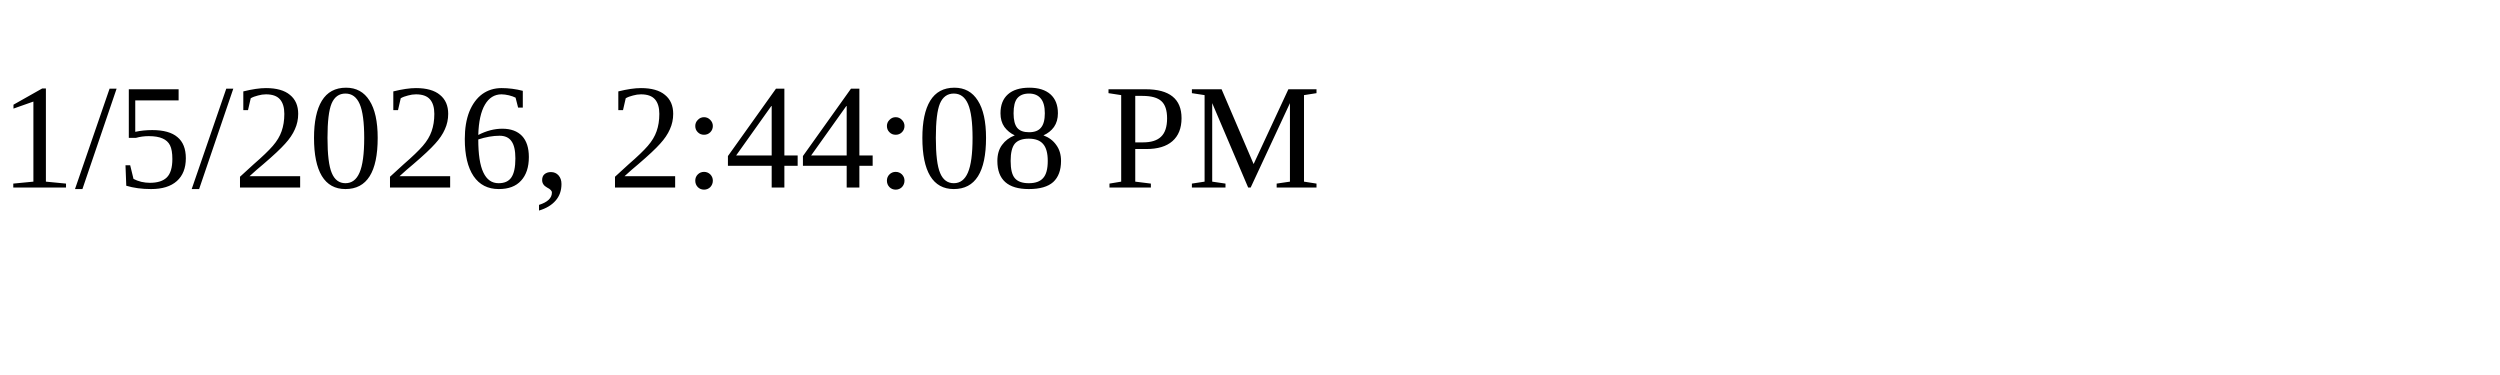
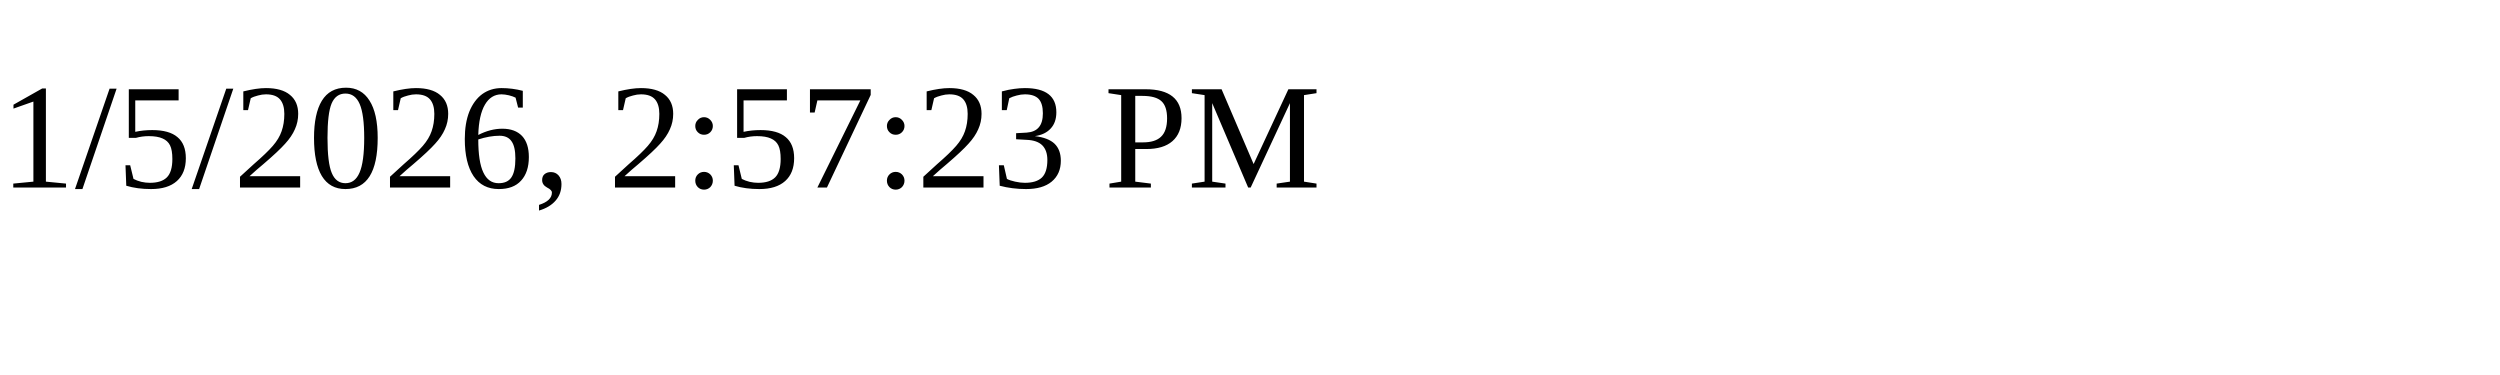
<svg xmlns="http://www.w3.org/2000/svg" height="30" width="200">
-   <text x="0" y="15">1/5/2026, 2:44:08 PM</text>
+   <text x="0" y="15">1/5/2026, 2:57:23 PM</text>
</svg>
